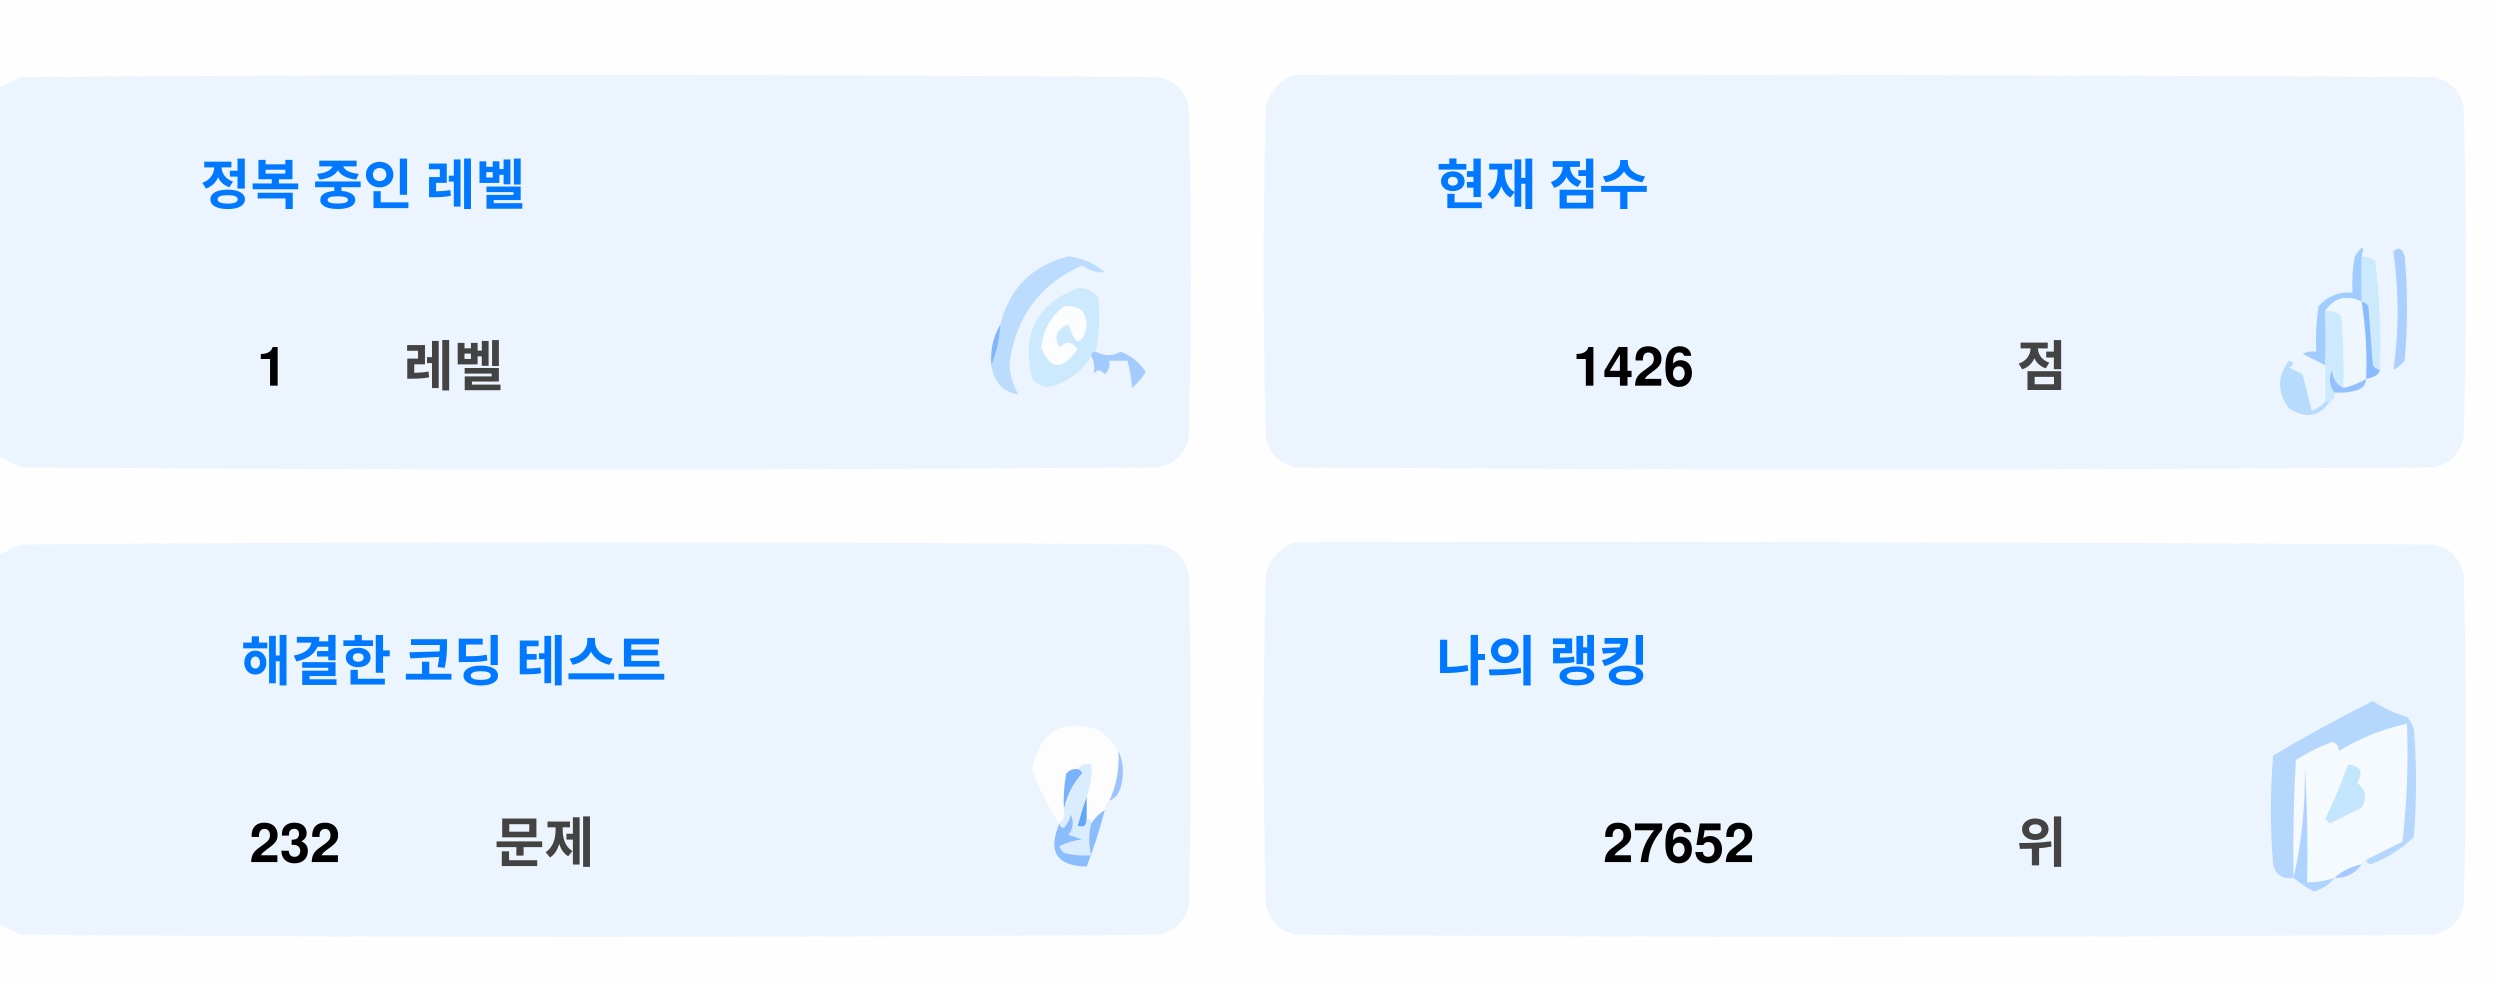
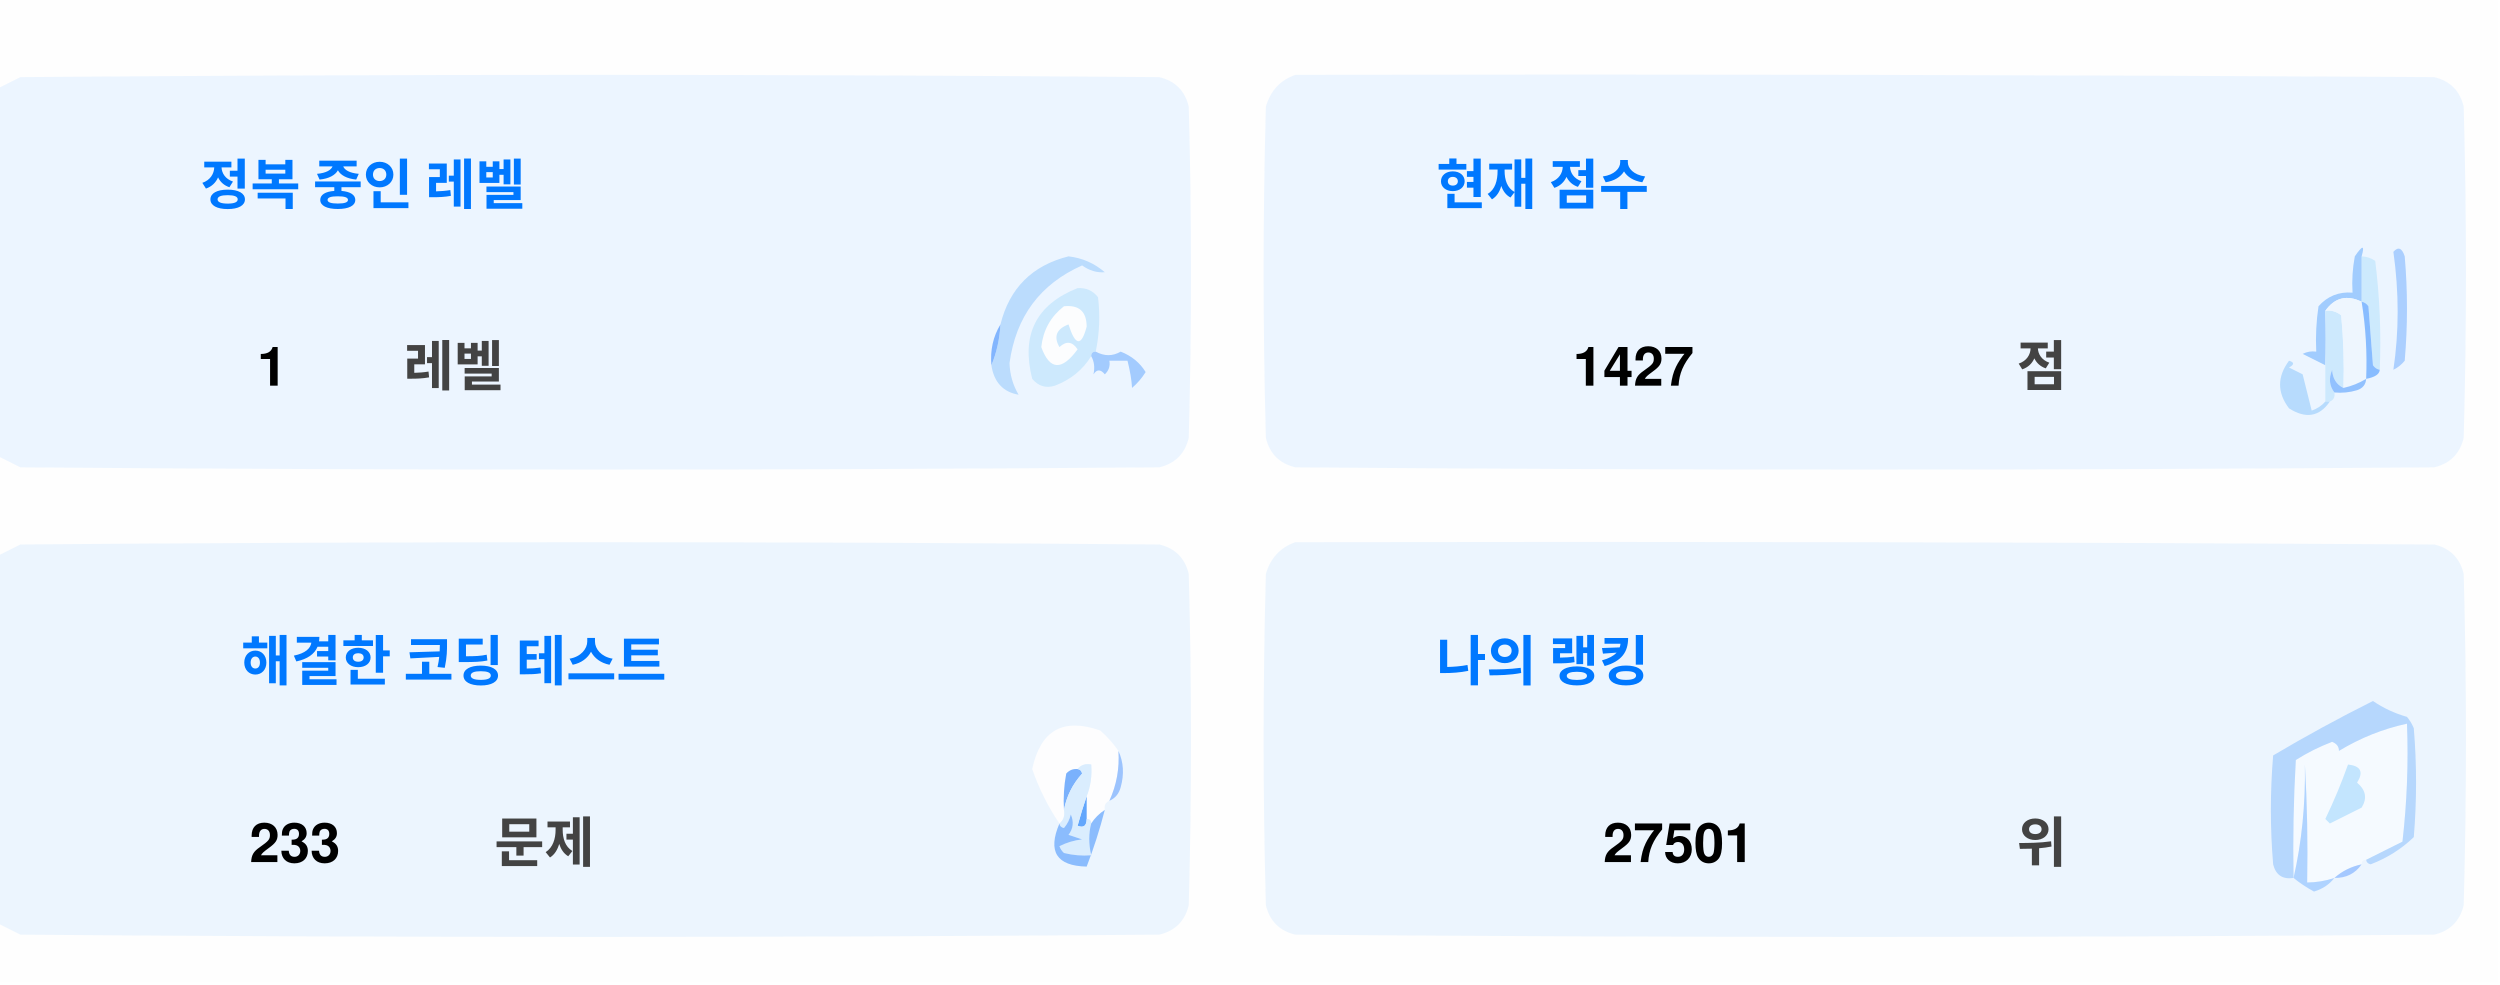
<svg xmlns="http://www.w3.org/2000/svg" version="1.1" width="551px" height="217px" style="shape-rendering:geometricPrecision; text-rendering:geometricPrecision; image-rendering:optimizeQuality; fill-rule:evenodd; clip-rule:evenodd">
  <style>.title {fill: #434343;font-size: 1rem;line-height: 1.5rem;font-weight: bold;font-family: -apple-system, BlinkMacSystemFont, Segoe UI, Helvetica, Arial, sans-serif, Apple Color Emoji, Segoe UI Emoji;}.desc {fill: #434343;font-size: 2.5rem;font-weight: bold;line-height: 1.5rem;font-family: -apple-system, BlinkMacSystemFont, Segoe UI, Helvetica, Arial, sans-serif, Apple Color Emoji, Segoe UI Emoji;}.desc-2 {fill: #434343;font-size: 1rem;font-weight: bold;line-height: 1.5rem;font-family: -apple-system, BlinkMacSystemFont, Segoe UI, Helvetica, Arial, sans-serif, Apple Color Emoji, Segoe UI Emoji;}.text, .desc {animation: twinkling 4s ease-in-out infinite;}@keyframes twinkling {40% { opacity: 1; }50% { opacity: 0.5; }60% { opacity: 1; }70% { opacity: 0.5; }80% { opacity: 1; }}</style>
  <g>
    <path style="opacity:1" fill="#fefefe" d="M -0.5,-0.5 C 183.167,-0.5 366.833,-0.5 550.5,-0.5C 550.5,71.833 550.5,144.167 550.5,216.5C 366.833,216.5 183.167,216.5 -0.5,216.5C -0.5,212.167 -0.5,207.833 -0.5,203.5C 1.14,204.32 2.807,205.153 4.5,206C 88.167,206.667 171.833,206.667 255.5,206C 259,205.167 261.167,203 262,199.5C 262.667,175.167 262.667,150.833 262,126.5C 261.167,123 259,120.833 255.5,120C 171.833,119.333 88.167,119.333 4.5,120C 2.807,120.847 1.14,121.68 -0.5,122.5C -0.5,115.167 -0.5,107.833 -0.5,100.5C 1.14,101.32 2.807,102.153 4.5,103C 88.167,103.667 171.833,103.667 255.5,103C 259,102.167 261.167,100 262,96.5C 262.667,72.167 262.667,47.833 262,23.5C 261.167,20 259,17.833 255.5,17C 171.833,16.333 88.167,16.333 4.5,17C 2.807,17.847 1.14,18.68 -0.5,19.5C -0.5,12.833 -0.5,6.167 -0.5,-0.5 Z" />
  </g>
  <g>
    <path style="opacity:1" fill="#ecf5ff" d="M -0.5,100.5 C -0.5,73.5 -0.5,46.5 -0.5,19.5C 1.14,18.68 2.807,17.847 4.5,17C 88.167,16.333 171.833,16.333 255.5,17C 259,17.833 261.167,20 262,23.5C 262.667,47.833 262.667,72.167 262,96.5C 261.167,100 259,102.167 255.5,103C 171.833,103.667 88.167,103.667 4.5,103C 2.807,102.153 1.14,101.32 -0.5,100.5 Z" />
  </g>
  <g>
    <path style="opacity:1" fill="#ecf5ff" d="M 285.5,16.5 C 369.167,16.333 452.834,16.5 536.5,17C 540,17.833 542.167,20 543,23.5C 543.667,47.833 543.667,72.167 543,96.5C 542.167,100 540,102.167 536.5,103C 452.833,103.667 369.167,103.667 285.5,103C 282,102.167 279.833,100 279,96.5C 278.333,72.167 278.333,47.833 279,23.5C 280.018,19.985 282.185,17.652 285.5,16.5 Z" />
  </g>
  <g>
    <path style="opacity:1" fill="#cdeafd" d="M 520.5,56.5 C 521.583,56.539 522.583,56.873 523.5,57.5C 524.498,65.472 524.831,73.472 524.5,81.5C 523.883,81.389 523.383,81.056 523,80.5C 522.667,76.167 522.333,71.833 522,67.5C 521.617,66.944 521.117,66.611 520.5,66.5C 520.5,63.167 520.5,59.833 520.5,56.5 Z" />
  </g>
  <g>
    <path style="opacity:1" fill="#abcfff" d="M 527.5,55.5 C 528.566,54.308 529.399,54.641 530,56.5C 530.667,64.167 530.667,71.833 530,79.5C 529.311,80.357 528.478,81.023 527.5,81.5C 528.758,73.08 528.758,64.414 527.5,55.5 Z" />
  </g>
  <g>
    <path style="opacity:1" fill="#bbdcfd" d="M 218.5,80.5 C 219.657,77.727 220.324,74.727 220.5,71.5C 222.49,63.51 227.49,58.51 235.5,56.5C 238.528,56.847 241.194,58.014 243.5,60C 241.744,60.141 240.078,59.641 238.5,58.5C 229.247,62.607 223.914,69.773 222.5,80C 222.565,82.526 223.232,84.859 224.5,87C 221.07,86.397 219.07,84.231 218.5,80.5 Z" />
  </g>
  <g>
    <path style="opacity:1" fill="#cde9fd" d="M 241.5,77.5 C 240.833,77.5 240.5,77.833 240.5,78.5C 238.628,81.529 235.961,83.695 232.5,85C 230.536,85.624 228.869,85.124 227.5,83.5C 225.021,73.791 228.354,67.124 237.5,63.5C 239.374,63.39 240.874,64.056 242,65.5C 242.497,69.524 242.331,73.524 241.5,77.5 Z" />
  </g>
  <g>
    <path style="opacity:1" fill="#fcfdfe" d="M 234.5,67.5 C 237.826,67.162 239.493,68.662 239.5,72C 238.334,76.434 237,76.267 235.5,71.5C 232.832,72.515 232.166,74.182 233.5,76.5C 235.017,75.089 236.351,75.256 237.5,77C 234.006,81.771 231.34,81.605 229.5,76.5C 229.904,72.771 231.571,69.771 234.5,67.5 Z" />
  </g>
  <g>
    <path style="opacity:1" fill="#a1ccfe" d="M 520.5,56.5 C 520.5,59.833 520.5,63.167 520.5,66.5C 517.238,64.922 514.572,65.589 512.5,68.5C 512.617,72.81 512.617,76.81 512.5,80.5C 510.86,79.68 509.193,78.847 507.5,78C 508.448,77.517 509.448,77.35 510.5,77.5C 510.335,74.15 510.502,70.817 511,67.5C 512.995,65.253 515.495,64.253 518.5,64.5C 518.336,61.813 518.503,59.146 519,56.5C 520.731,53.969 521.231,53.969 520.5,56.5 Z" />
  </g>
  <g>
    <path style="opacity:1" fill="#cde9fd" d="M 512.5,68.5 C 513.822,68.33 514.989,68.663 516,69.5C 516.499,74.823 516.666,80.156 516.5,85.5C 514.955,84.77 514.122,83.437 514,81.5C 513.22,83.387 513.387,85.054 514.5,86.5C 514.672,87.492 514.338,88.158 513.5,88.5C 513.167,88.5 512.833,88.5 512.5,88.5C 512.5,85.833 512.5,83.167 512.5,80.5C 512.617,76.81 512.617,72.81 512.5,68.5 Z" />
  </g>
  <g>
    <path style="opacity:1" fill="#eef6fe" d="M 520.5,66.5 C 521.407,72.106 521.74,77.773 521.5,83.5C 519.95,84.441 518.284,85.108 516.5,85.5C 516.666,80.156 516.499,74.823 516,69.5C 514.989,68.663 513.822,68.33 512.5,68.5C 514.572,65.589 517.238,64.922 520.5,66.5 Z" />
  </g>
  <g>
    <path style="opacity:1" fill="#88bcff" d="M 520.5,66.5 C 521.117,66.611 521.617,66.944 522,67.5C 522.333,71.833 522.667,76.167 523,80.5C 523.383,81.056 523.883,81.389 524.5,81.5C 524.445,82.469 523.445,83.136 521.5,83.5C 521.74,77.773 521.407,72.106 520.5,66.5 Z" />
  </g>
  <g>
    <path style="opacity:1" fill="#82b5fe" d="M 220.5,71.5 C 220.324,74.727 219.657,77.727 218.5,80.5C 218.215,77.171 218.882,74.171 220.5,71.5 Z" />
  </g>
  <g>
    <path style="opacity:1" fill="#a3cbfe" d="M 240.5,78.5 C 240.5,77.833 240.833,77.5 241.5,77.5C 243.391,78.536 245.224,78.536 247,77.5C 249.391,78.429 251.225,79.929 252.5,82C 251.681,83.319 250.681,84.486 249.5,85.5C 249.409,83.777 249.075,81.777 248.5,79.5C 247.167,79.5 245.833,79.5 244.5,79.5C 244.719,80.675 244.386,81.675 243.5,82.5C 242.575,81.359 241.741,81.359 241,82.5C 241.331,80.981 241.164,79.648 240.5,78.5 Z" />
  </g>
  <g>
    <path style="opacity:1" fill="#b7dbfd" d="M 512.5,88.5 C 512.833,88.5 513.167,88.5 513.5,88.5C 511.199,91.857 508.199,92.357 504.5,90C 501.872,86.535 501.872,83.035 504.5,79.5C 505.696,79.846 505.696,80.346 504.5,81C 505.5,81.5 506.5,82 507.5,82.5C 508.167,85.167 508.833,87.833 509.5,90.5C 510.739,90.058 511.739,89.391 512.5,88.5 Z" />
  </g>
  <g>
    <path style="opacity:1" fill="#92c1fe" d="M 516.5,85.5 C 518.284,85.108 519.95,84.441 521.5,83.5C 521.423,84.75 520.756,85.583 519.5,86C 517.866,86.493 516.199,86.66 514.5,86.5C 513.387,85.054 513.22,83.387 514,81.5C 514.122,83.437 514.955,84.77 516.5,85.5 Z" />
  </g>
  <g>
    <path style="opacity:1" fill="#ecf5fe" d="M -0.5,203.5 C -0.5,176.5 -0.5,149.5 -0.5,122.5C 1.14,121.68 2.807,120.847 4.5,120C 88.167,119.333 171.833,119.333 255.5,120C 259,120.833 261.167,123 262,126.5C 262.667,150.833 262.667,175.167 262,199.5C 261.167,203 259,205.167 255.5,206C 171.833,206.667 88.167,206.667 4.5,206C 2.807,205.153 1.14,204.32 -0.5,203.5 Z" />
  </g>
  <g>
    <path style="opacity:1" fill="#ecf5fe" d="M 285.5,119.5 C 369.167,119.333 452.834,119.5 536.5,120C 540,120.833 542.167,123 543,126.5C 543.667,150.833 543.667,175.167 543,199.5C 542.167,203 540,205.167 536.5,206C 452.833,206.667 369.167,206.667 285.5,206C 282,205.167 279.833,203 279,199.5C 278.333,175.167 278.333,150.833 279,126.5C 280.018,122.985 282.185,120.652 285.5,119.5 Z" />
  </g>
  <g>
    <path style="opacity:1" fill="#fdfdfe" d="M 246.5,165.5 C 246.758,169.367 246.092,173.034 244.5,176.5C 243.662,176.842 243.328,177.508 243.5,178.5C 242.272,179.306 241.272,180.306 240.5,181.5C 240.5,180.833 240.167,180.5 239.5,180.5C 239.5,178.833 239.5,177.167 239.5,175.5C 240.369,173.283 240.702,170.95 240.5,168.5C 239.209,168.263 238.209,168.596 237.5,169.5C 236.504,169.414 235.671,169.748 235,170.5C 234.503,173.146 234.336,175.813 234.5,178.5C 234.737,179.791 234.404,180.791 233.5,181.5C 230.986,177.806 228.986,173.806 227.5,169.5C 229.309,160.957 234.309,158.124 242.5,161C 244.07,162.397 245.404,163.897 246.5,165.5 Z" />
  </g>
  <g>
    <path style="opacity:1" fill="#f5faff" d="M 521.5,189.5 C 520.833,189.5 520.5,189.833 520.5,190.5C 518.181,190.992 516.181,191.992 514.5,193.5C 512.565,194.15 510.565,194.483 508.5,194.5C 508.666,185.827 508.5,177.16 508,168.5C 508.141,177.227 507.308,185.56 505.5,193.5C 505.334,184.827 505.5,176.16 506,167.5C 508.527,165.903 511.194,164.57 514,163.5C 515.011,163.892 515.511,164.559 515.5,165.5C 520.21,162.641 525.21,160.641 530.5,159.5C 530.831,168.192 530.498,176.859 529.5,185.5C 526.807,186.847 524.14,188.18 521.5,189.5 Z" />
  </g>
  <g>
    <path style="opacity:1" fill="#b6d7fd" d="M 521.5,189.5 C 524.14,188.18 526.807,186.847 529.5,185.5C 530.498,176.859 530.831,168.192 530.5,159.5C 525.21,160.641 520.21,162.641 515.5,165.5C 515.511,164.559 515.011,163.892 514,163.5C 511.194,164.57 508.527,165.903 506,167.5C 505.5,176.16 505.334,184.827 505.5,193.5C 503.089,193.863 501.589,192.863 501,190.5C 500.333,182.5 500.333,174.5 501,166.5C 508.173,162.246 515.507,158.246 523,154.5C 525.304,156.068 527.804,157.235 530.5,158C 531.126,158.75 531.626,159.584 532,160.5C 532.667,168.5 532.667,176.5 532,184.5C 529.292,187.111 526.125,189.111 522.5,190.5C 521.893,190.376 521.56,190.043 521.5,189.5 Z" />
  </g>
  <g>
    <path style="opacity:1" fill="#c3e5fe" d="M 517.5,168.5 C 520.317,168.801 520.984,170.134 519.5,172.5C 521.439,174.122 521.772,175.956 520.5,178C 518.167,179.167 515.833,180.333 513.5,181.5C 513.167,181.167 512.833,180.833 512.5,180.5C 514.414,176.515 516.081,172.515 517.5,168.5 Z" />
  </g>
  <g>
    <path style="opacity:1" fill="#7ab1fc" d="M 237.5,169.5 C 238.043,169.56 238.376,169.893 238.5,170.5C 236.395,172.836 235.062,175.503 234.5,178.5C 234.336,175.813 234.503,173.146 235,170.5C 235.671,169.748 236.504,169.414 237.5,169.5 Z" />
  </g>
  <g>
    <path style="opacity:1" fill="#afd3ff" d="M 514.5,193.5 C 513.378,194.947 511.878,195.947 510,196.5C 508.348,195.601 506.848,194.601 505.5,193.5C 507.308,185.56 508.141,177.227 508,168.5C 508.5,177.16 508.666,185.827 508.5,194.5C 510.565,194.483 512.565,194.15 514.5,193.5 Z" />
  </g>
  <g>
    <path style="opacity:1" fill="#9cc3fd" d="M 246.5,165.5 C 247.634,167.966 247.801,170.633 247,173.5C 246.623,174.942 245.79,175.942 244.5,176.5C 246.092,173.034 246.758,169.367 246.5,165.5 Z" />
  </g>
  <g>
    <path style="opacity:1" fill="#62a6fc" d="M 239.5,175.5 C 239.5,177.167 239.5,178.833 239.5,180.5C 239.483,182.028 238.816,182.528 237.5,182C 238.117,179.723 238.784,177.556 239.5,175.5 Z" />
  </g>
  <g>
    <path style="opacity:1" fill="#daedfe" d="M 237.5,169.5 C 238.209,168.596 239.209,168.263 240.5,168.5C 240.702,170.95 240.369,173.283 239.5,175.5C 238.784,177.556 238.117,179.723 237.5,182C 238.816,182.528 239.483,182.028 239.5,180.5C 240.167,180.5 240.5,180.833 240.5,181.5C 239.918,183.669 239.918,186.002 240.5,188.5C 238.473,188.662 236.473,188.495 234.5,188C 234.043,187.586 233.709,187.086 233.5,186.5C 235.078,185.702 236.744,185.202 238.5,185C 237.5,184.667 236.5,184.333 235.5,184C 236.554,182.612 236.72,181.112 236,179.5C 235.751,180.624 235.251,181.624 234.5,182.5C 233.893,182.376 233.56,182.043 233.5,181.5C 234.404,180.791 234.737,179.791 234.5,178.5C 235.062,175.503 236.395,172.836 238.5,170.5C 238.376,169.893 238.043,169.56 237.5,169.5 Z" />
  </g>
  <g>
    <path style="opacity:1" fill="#8bbcfd" d="M 243.5,178.5 C 242.395,182.803 241.062,186.969 239.5,191C 232.857,190.847 230.857,187.68 233.5,181.5C 233.56,182.043 233.893,182.376 234.5,182.5C 235.251,181.624 235.751,180.624 236,179.5C 236.72,181.112 236.554,182.612 235.5,184C 236.5,184.333 237.5,184.667 238.5,185C 236.744,185.202 235.078,185.702 233.5,186.5C 233.709,187.086 234.043,187.586 234.5,188C 236.473,188.495 238.473,188.662 240.5,188.5C 239.918,186.002 239.918,183.669 240.5,181.5C 241.272,180.306 242.272,179.306 243.5,178.5 Z" />
  </g>
  <g>
    <path style="opacity:1" fill="#a4c8ff" d="M 520.5,190.5 C 519.089,192.539 517.089,193.539 514.5,193.5C 516.181,191.992 518.181,190.992 520.5,190.5 Z" />
  </g>
  <text text-anchor="middle" x="80" y="45" class="title" style="fill:#0078ff;" stroke="#none" stroke-width="1">정복 중인 레벨</text>
  <text text-anchor="middle" x="60" y="85" class="desc" style="fill:#000000;" stroke="#none" stroke-width="1">1</text>
  <text text-anchor="middle" x="100" y="85" class="desc-2" style="fill:#434343;" stroke="#none" stroke-width="1">레벨</text>
  <text text-anchor="middle" x="340" y="45" class="title" style="fill:#0078ff;" stroke="#none" stroke-width="1">현재 점수</text>
-   <text text-anchor="middle" x="360" y="85" class="desc" style="fill:#000000;" stroke="#none" stroke-width="1">1426</text>
+   <text text-anchor="middle" x="360" y="85" class="desc" style="fill:#000000;" stroke="#none" stroke-width="1">1427</text>
  <text text-anchor="middle" x="450" y="85" class="desc-2" style="fill:#434343;" stroke="#none" stroke-width="1">점</text>
  <text text-anchor="middle" x="100" y="150" class="title" style="fill:#0078ff;" stroke="#none" stroke-width="1">해결한 코딩 테스트</text>
-   <text text-anchor="middle" x="65" y="190" class="desc" style="fill:#000000;" stroke="#none" stroke-width="1">232</text>
+   <text text-anchor="middle" x="65" y="190" class="desc" style="fill:#000000;" stroke="#none" stroke-width="1">233</text>
  <text text-anchor="middle" x="120" y="190" class="desc-2" style="fill:#434343;" stroke="#none" stroke-width="1">문제</text>
  <text text-anchor="middle" x="340" y="150" class="title" style="fill:#0078ff;" stroke="#none" stroke-width="1">나의 랭킹</text>
-   <text text-anchor="middle" x="370" y="190" class="desc" style="fill:#000000;" stroke="#none" stroke-width="1">27652</text>
+   <text text-anchor="middle" x="370" y="190" class="desc" style="fill:#000000;" stroke="#none" stroke-width="1">27501</text>
  <text text-anchor="middle" x="450" y="190" class="desc-2" style="fill:#434343;" stroke="#none" stroke-width="1">위</text>
</svg>
